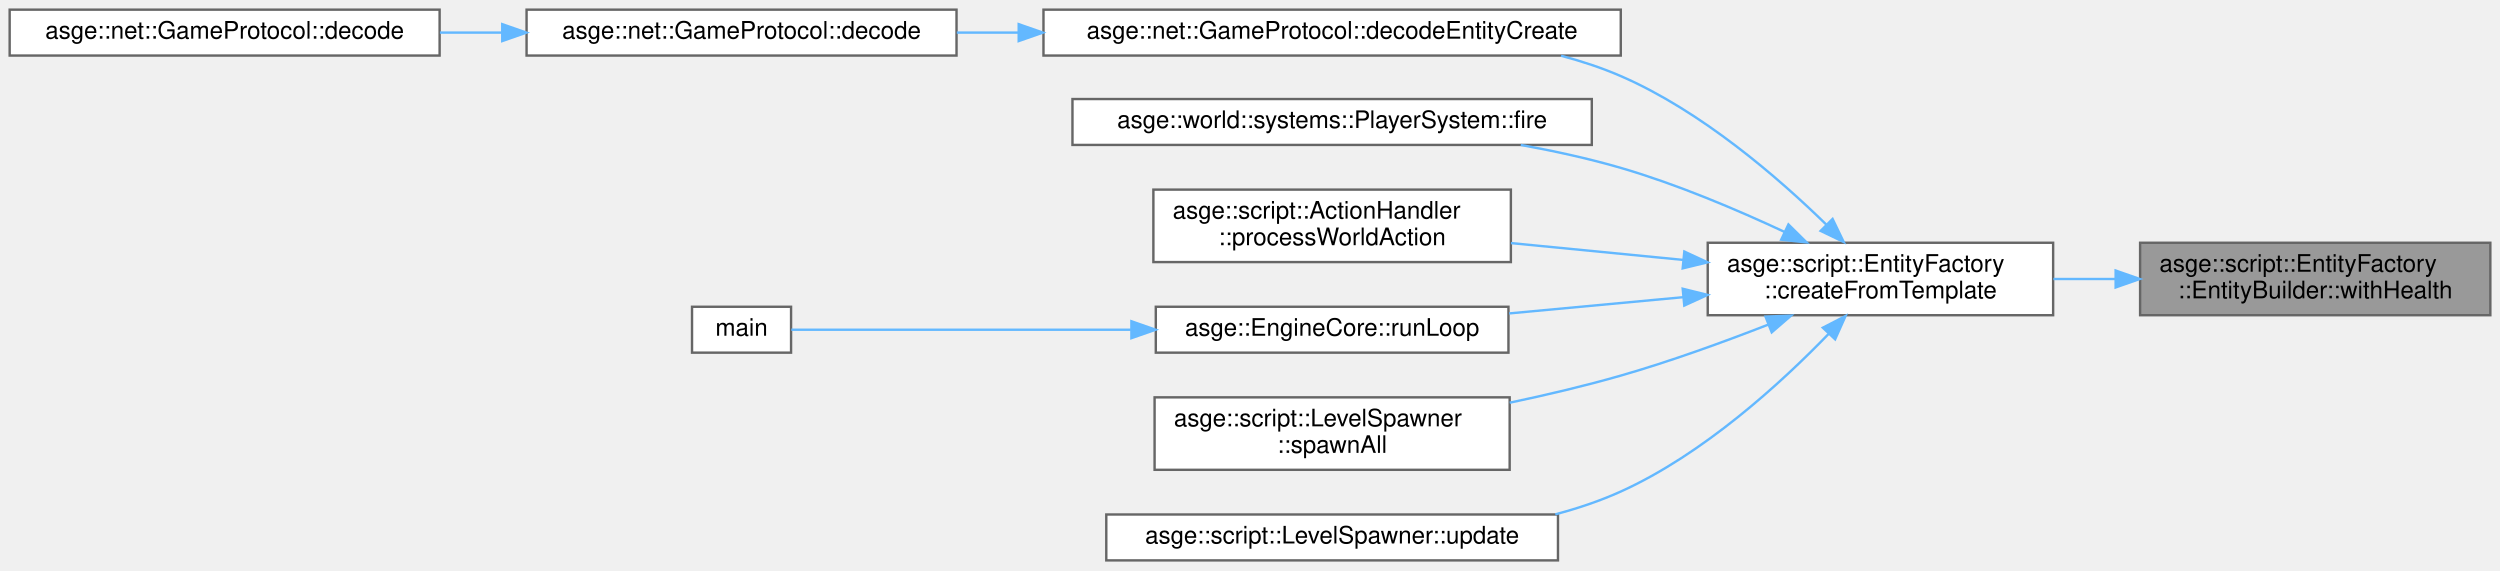
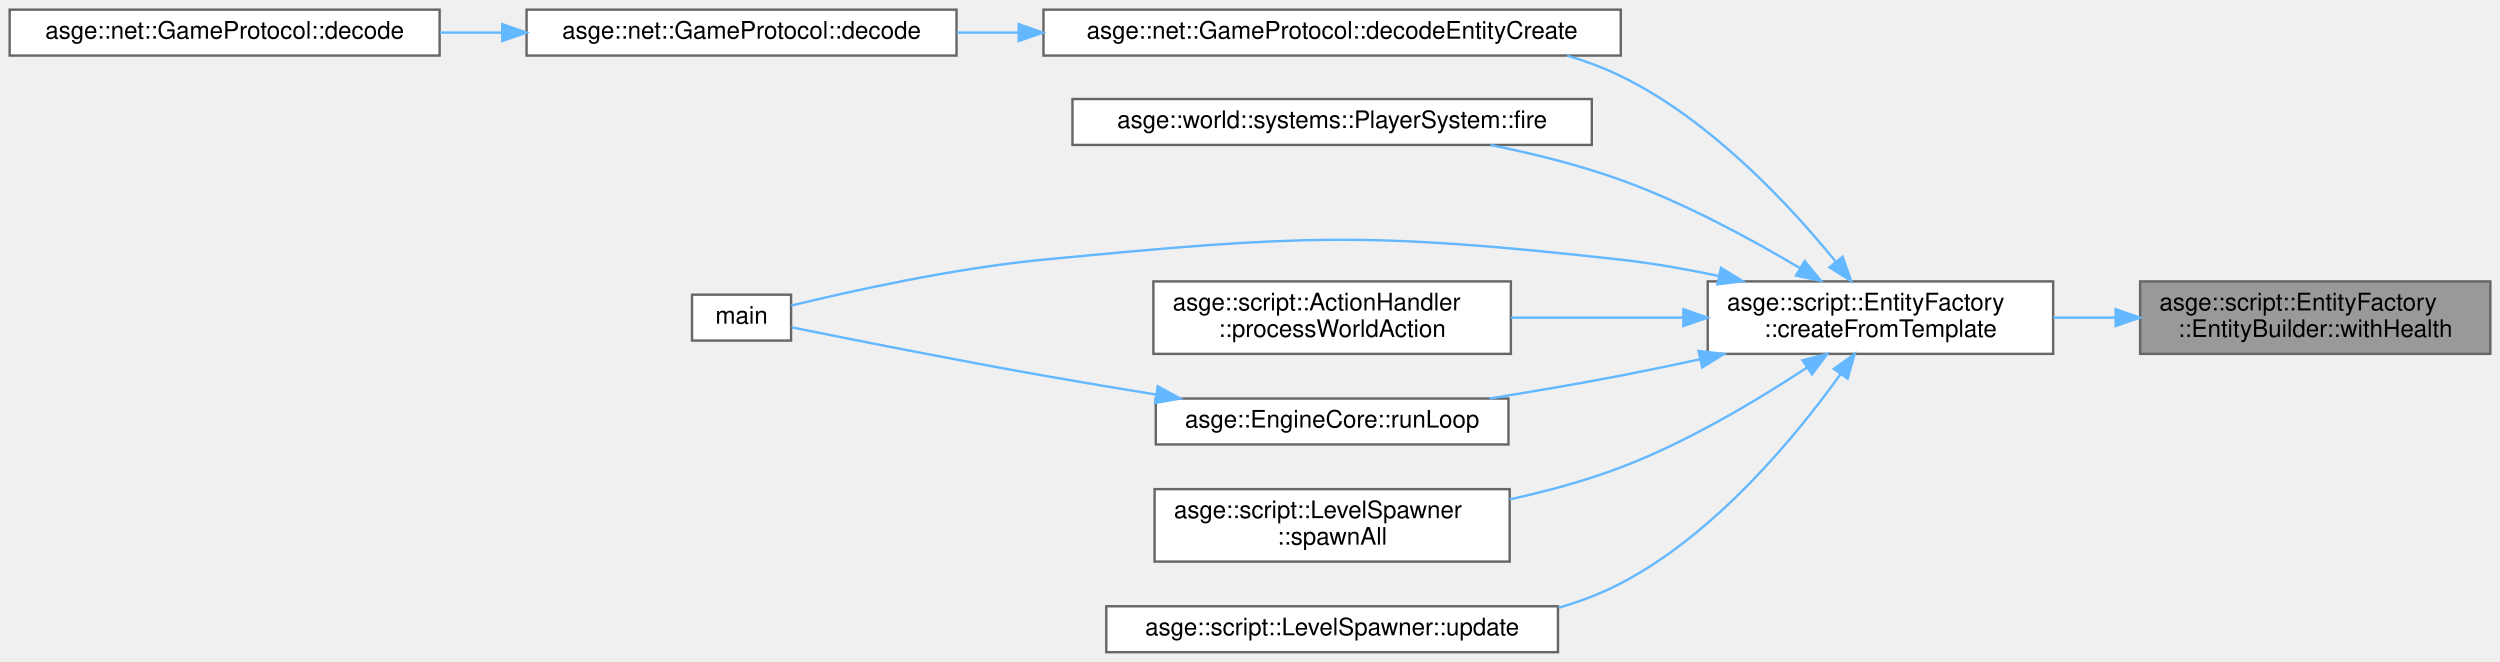
- <svg xmlns="http://www.w3.org/2000/svg" xmlns:xlink="http://www.w3.org/1999/xlink" width="1035pt" height="236pt" viewBox="0.00 0.00 1035.00 236.00">
-   <g id="graph0" class="graph" transform="scale(1 1) rotate(0) translate(4 232)">
+ <svg xmlns="http://www.w3.org/2000/svg" xmlns:xlink="http://www.w3.org/1999/xlink" width="1035pt" height="274pt" viewBox="0.00 0.00 1035.00 274.00">
+   <g id="graph0" class="graph" transform="scale(1 1) rotate(0) translate(4 270)">
    <g id="Node000001" class="node">
      <g id="a_Node000001">
        <a xlink:title="Adds optional health component data.">
-           <polygon fill="#999999" stroke="#666666" points="1027,-131.5 882,-131.5 882,-101.5 1027,-101.5 1027,-131.5" />
-           <text text-anchor="start" x="890" y="-119.5" font-family="Helvetica,sans-Serif" font-size="10.00">asge::script::EntityFactory</text>
-           <text text-anchor="middle" x="954.5" y="-108.5" font-family="Helvetica,sans-Serif" font-size="10.00">::EntityBuilder::withHealth</text>
+           <polygon fill="#999999" stroke="#666666" points="1027,-153.5 882,-153.5 882,-123.5 1027,-123.5 1027,-153.5" />
+           <text text-anchor="start" x="890" y="-141.5" font-family="Helvetica,sans-Serif" font-size="10.00">asge::script::EntityFactory</text>
+           <text text-anchor="middle" x="954.5" y="-130.5" font-family="Helvetica,sans-Serif" font-size="10.00">::EntityBuilder::withHealth</text>
        </a>
      </g>
    </g>
    <g id="Node000002" class="node">
      <g id="a_Node000002">
        <a xlink:href="namespaceasge_1_1script_1_1EntityFactory.html#a849abca2c7f7e288c0f4c6b934dfb18e" target="_top" xlink:title="Create an entity from a parsed script handle.">
-           <polygon fill="white" stroke="#666666" points="846,-131.5 703,-131.5 703,-101.5 846,-101.5 846,-131.5" />
-           <text text-anchor="start" x="711" y="-119.5" font-family="Helvetica,sans-Serif" font-size="10.00">asge::script::EntityFactory</text>
-           <text text-anchor="middle" x="774.5" y="-108.5" font-family="Helvetica,sans-Serif" font-size="10.00">::createFromTemplate</text>
+           <polygon fill="white" stroke="#666666" points="846,-153.5 703,-153.5 703,-123.5 846,-123.5 846,-153.5" />
+           <text text-anchor="start" x="711" y="-141.5" font-family="Helvetica,sans-Serif" font-size="10.00">asge::script::EntityFactory</text>
+           <text text-anchor="middle" x="774.5" y="-130.5" font-family="Helvetica,sans-Serif" font-size="10.00">::createFromTemplate</text>
        </a>
      </g>
    </g>
    <g id="edge1_Node000001_Node000002" class="edge">
      <g id="a_edge1_Node000001_Node000002">
        <a xlink:title=" ">
-           <path fill="none" stroke="#63b8ff" d="M871.84,-116.5C863.25,-116.5 854.57,-116.5 846.11,-116.5" />
-           <polygon fill="#63b8ff" stroke="#63b8ff" points="871.87,-120 881.87,-116.5 871.87,-113 871.87,-120" />
+           <path fill="none" stroke="#63b8ff" d="M871.84,-138.5C863.25,-138.5 854.57,-138.5 846.11,-138.5" />
+           <polygon fill="#63b8ff" stroke="#63b8ff" points="871.87,-142 881.87,-138.5 871.87,-135 871.87,-142" />
        </a>
      </g>
    </g>
    <g id="Node000003" class="node">
      <g id="a_Node000003">
        <a xlink:href="classasge_1_1net_1_1GameProtocol.html#aa687dd643b7886ce4d56430f87f90396" target="_top" xlink:title=" ">
-           <polygon fill="white" stroke="#666666" points="667,-228 428,-228 428,-209 667,-209 667,-228" />
-           <text text-anchor="middle" x="547.5" y="-216" font-family="Helvetica,sans-Serif" font-size="10.00">asge::net::GameProtocol::decodeEntityCreate</text>
+           <polygon fill="white" stroke="#666666" points="667,-266 428,-266 428,-247 667,-247 667,-266" />
+           <text text-anchor="middle" x="547.5" y="-254" font-family="Helvetica,sans-Serif" font-size="10.00">asge::net::GameProtocol::decodeEntityCreate</text>
        </a>
      </g>
    </g>
    <g id="edge2_Node000002_Node000003" class="edge">
      <g id="a_edge2_Node000002_Node000003">
        <a xlink:title=" ">
-           <path fill="none" stroke="#63b8ff" d="M752.21,-138.9C732.17,-158.5 700.33,-186.04 667,-200.5 659.17,-203.9 650.81,-206.66 642.29,-208.92" />
-           <polygon fill="#63b8ff" stroke="#63b8ff" points="754.69,-141.36 759.29,-131.82 749.74,-136.41 754.69,-141.36" />
+           <path fill="none" stroke="#63b8ff" d="M755.95,-161.74C736.83,-185.23 703.98,-220.53 667,-238.5 659.98,-241.91 652.48,-244.71 644.78,-247" />
+           <polygon fill="#63b8ff" stroke="#63b8ff" points="758.87,-163.69 762.36,-153.68 753.39,-159.33 758.87,-163.69" />
        </a>
      </g>
    </g>
    <g id="Node000006" class="node">
      <g id="a_Node000006">
        <a xlink:href="classasge_1_1world_1_1systems_1_1PlayerSystem.html#add448aba3f5a39fb57856db79c4e2be9" target="_top" xlink:title="Manages firing behaviour, spawning projectiles when needed.">
-           <polygon fill="white" stroke="#666666" points="655,-191 440,-191 440,-172 655,-172 655,-191" />
-           <text text-anchor="middle" x="547.5" y="-179" font-family="Helvetica,sans-Serif" font-size="10.00">asge::world::systems::PlayerSystem::fire</text>
+           <polygon fill="white" stroke="#666666" points="655,-229 440,-229 440,-210 655,-210 655,-229" />
+           <text text-anchor="middle" x="547.5" y="-217" font-family="Helvetica,sans-Serif" font-size="10.00">asge::world::systems::PlayerSystem::fire</text>
        </a>
      </g>
    </g>
    <g id="edge5_Node000002_Node000006" class="edge">
      <g id="a_edge5_Node000002_Node000006">
        <a xlink:title=" ">
-           <path fill="none" stroke="#63b8ff" d="M734.91,-135.93C715.05,-145.21 690.2,-155.74 667,-162.5 653.8,-166.34 639.53,-169.47 625.61,-171.99" />
-           <polygon fill="#63b8ff" stroke="#63b8ff" points="736.41,-139.09 743.94,-131.64 733.41,-132.77 736.41,-139.09" />
+           <path fill="none" stroke="#63b8ff" d="M741.27,-158.95C720.72,-171.17 693.13,-186.09 667,-195.5 649.92,-201.65 630.85,-206.39 613.09,-209.96" />
+           <polygon fill="#63b8ff" stroke="#63b8ff" points="743.15,-161.9 749.9,-153.73 739.53,-155.91 743.15,-161.9" />
        </a>
      </g>
    </g>
    <g id="Node000007" class="node">
      <g id="a_Node000007">
+         <a xlink:href="client_2main_8cpp.html#a3c04138a5bfe5d72780bb7e82a18e627" target="_top" xlink:title=" ">
+           <polygon fill="white" stroke="#666666" points="323.5,-148 282.5,-148 282.5,-129 323.5,-129 323.5,-148" />
+           <text text-anchor="middle" x="303" y="-136" font-family="Helvetica,sans-Serif" font-size="10.00">main</text>
+         </a>
+       </g>
+     </g>
+     <g id="edge6_Node000002_Node000007" class="edge">
+       <g id="a_edge6_Node000002_Node000007">
+         <a xlink:title=" ">
+           <path fill="none" stroke="#63b8ff" d="M707.49,-155.76C694.17,-158.56 680.21,-161.03 667,-162.5 561.43,-174.25 533.74,-172.64 428,-162.5 390.68,-158.92 347.89,-149.42 323.59,-143.5" />
+           <polygon fill="#63b8ff" stroke="#63b8ff" points="708.5,-159.12 717.52,-153.56 707,-152.28 708.5,-159.12" />
+         </a>
+       </g>
+     </g>
+     <g id="Node000008" class="node">
+       <g id="a_Node000008">
        <a xlink:href="namespaceasge_1_1script_1_1ActionHandler.html#a67e0f9f3210802ec140c6f80c851716b" target="_top" xlink:title="Handle world service actions (create/teleport).">
          <polygon fill="white" stroke="#666666" points="621.5,-153.5 473.5,-153.5 473.5,-123.5 621.5,-123.5 621.5,-153.5" />
          <text text-anchor="start" x="481.5" y="-141.5" font-family="Helvetica,sans-Serif" font-size="10.00">asge::script::ActionHandler</text>
          <text text-anchor="middle" x="547.5" y="-130.5" font-family="Helvetica,sans-Serif" font-size="10.00">::processWorldAction</text>
        </a>
      </g>
    </g>
-     <g id="edge6_Node000002_Node000007" class="edge">
-       <g id="a_edge6_Node000002_Node000007">
+     <g id="edge7_Node000002_Node000008" class="edge">
+       <g id="a_edge7_Node000002_Node000008">
        <a xlink:title=" ">
-           <path fill="none" stroke="#63b8ff" d="M692.75,-124.4C669.5,-126.67 644.29,-129.13 621.54,-131.36" />
-           <polygon fill="#63b8ff" stroke="#63b8ff" points="693.31,-127.86 702.93,-123.4 692.63,-120.89 693.31,-127.86" />
+           <path fill="none" stroke="#63b8ff" d="M692.75,-138.5C669.5,-138.5 644.29,-138.5 621.54,-138.5" />
+           <polygon fill="#63b8ff" stroke="#63b8ff" points="692.93,-142 702.93,-138.5 692.93,-135 692.93,-142" />
        </a>
      </g>
    </g>
-     <g id="Node000008" class="node">
-       <g id="a_Node000008">
+     <g id="Node000009" class="node">
+       <g id="a_Node000009">
        <a xlink:href="classasge_1_1EngineCore.html#a62dcf0a61da12adf7e32010e936af492" target="_top" xlink:title="Run the main loop until shutdown is requested.">
          <polygon fill="white" stroke="#666666" points="620.5,-105 474.5,-105 474.5,-86 620.5,-86 620.5,-105" />
          <text text-anchor="middle" x="547.5" y="-93" font-family="Helvetica,sans-Serif" font-size="10.00">asge::EngineCore::runLoop</text>
        </a>
      </g>
    </g>
-     <g id="edge7_Node000002_Node000008" class="edge">
-       <g id="a_edge7_Node000002_Node000008">
+     <g id="edge8_Node000002_Node000009" class="edge">
+       <g id="a_edge8_Node000002_Node000009">
        <a xlink:title=" ">
-           <path fill="none" stroke="#63b8ff" d="M692.96,-108.98C669.39,-106.78 643.78,-104.39 620.76,-102.24" />
-           <polygon fill="#63b8ff" stroke="#63b8ff" points="692.64,-112.47 702.93,-109.91 693.29,-105.5 692.64,-112.47" />
+           <path fill="none" stroke="#63b8ff" d="M699.74,-121.25C688.79,-118.87 677.62,-116.55 667,-114.5 649.4,-111.11 630.26,-107.85 612.59,-105.02" />
+           <polygon fill="#63b8ff" stroke="#63b8ff" points="699.2,-124.71 709.72,-123.44 700.7,-117.88 699.2,-124.71" />
        </a>
      </g>
    </g>
    <g id="Node000010" class="node">
      <g id="a_Node000010">
        <a xlink:href="classasge_1_1script_1_1LevelSpawner.html#a88faf0b422c02212eeb263e2ac3672ea" target="_top" xlink:title="Synchronously spawns all remaining entries regardless of progress.">
          <polygon fill="white" stroke="#666666" points="621,-67.5 474,-67.5 474,-37.5 621,-37.5 621,-67.5" />
          <text text-anchor="start" x="482" y="-55.5" font-family="Helvetica,sans-Serif" font-size="10.00">asge::script::LevelSpawner</text>
          <text text-anchor="middle" x="547.5" y="-44.5" font-family="Helvetica,sans-Serif" font-size="10.00">::spawnAll</text>
        </a>
      </g>
    </g>
-     <g id="edge9_Node000002_Node000010" class="edge">
-       <g id="a_edge9_Node000002_Node000010">
+     <g id="edge10_Node000002_Node000010" class="edge">
+       <g id="a_edge10_Node000002_Node000010">
        <a xlink:title=" ">
-           <path fill="none" stroke="#63b8ff" d="M728.06,-97.61C709.37,-90.32 687.37,-82.35 667,-76.5 652.27,-72.27 636.31,-68.5 621.01,-65.28" />
-           <polygon fill="#63b8ff" stroke="#63b8ff" points="726.92,-100.92 737.51,-101.34 729.49,-94.41 726.92,-100.92" />
+           <path fill="none" stroke="#63b8ff" d="M744.18,-117.89C723.49,-104.26 694.65,-87.02 667,-76.5 652.48,-70.98 636.46,-66.64 621.01,-63.27" />
+           <polygon fill="#63b8ff" stroke="#63b8ff" points="742.26,-120.82 752.52,-123.48 746.16,-115.01 742.26,-120.82" />
        </a>
      </g>
    </g>
    <g id="Node000011" class="node">
      <g id="a_Node000011">
        <a xlink:href="classasge_1_1script_1_1LevelSpawner.html#a533a2d3a403f6c0f012c31bc4ec0cd23" target="_top" xlink:title="Progressively spawns entries whose distance has been reached.">
          <polygon fill="white" stroke="#666666" points="641,-19 454,-19 454,0 641,0 641,-19" />
          <text text-anchor="middle" x="547.5" y="-7" font-family="Helvetica,sans-Serif" font-size="10.00">asge::script::LevelSpawner::update</text>
        </a>
      </g>
    </g>
-     <g id="edge10_Node000002_Node000011" class="edge">
-       <g id="a_edge10_Node000002_Node000011">
+     <g id="edge11_Node000002_Node000011" class="edge">
+       <g id="a_edge11_Node000002_Node000011">
        <a xlink:title=" ">
-           <path fill="none" stroke="#63b8ff" d="M753.07,-93.79C733.21,-73.25 701.1,-43.93 667,-28.5 658.46,-24.64 649.26,-21.54 639.89,-19.07" />
-           <polygon fill="#63b8ff" stroke="#63b8ff" points="750.65,-96.33 760.07,-101.19 755.74,-91.52 750.65,-96.33" />
+           <path fill="none" stroke="#63b8ff" d="M757.9,-115.01C739.45,-89.27 706.22,-48.93 667,-28.5 658.96,-24.31 650.23,-21 641.28,-18.38" />
+           <polygon fill="#63b8ff" stroke="#63b8ff" points="755.2,-117.26 763.8,-123.45 760.94,-113.25 755.2,-117.26" />
        </a>
      </g>
    </g>
    <g id="Node000004" class="node">
      <g id="a_Node000004">
        <a xlink:href="classasge_1_1net_1_1GameProtocol.html#a8a438bd70a1411a39744bb59ef075598" target="_top" xlink:title=" ">
-           <polygon fill="white" stroke="#666666" points="392,-228 214,-228 214,-209 392,-209 392,-228" />
-           <text text-anchor="middle" x="303" y="-216" font-family="Helvetica,sans-Serif" font-size="10.00">asge::net::GameProtocol::decode</text>
+           <polygon fill="white" stroke="#666666" points="392,-266 214,-266 214,-247 392,-247 392,-266" />
+           <text text-anchor="middle" x="303" y="-254" font-family="Helvetica,sans-Serif" font-size="10.00">asge::net::GameProtocol::decode</text>
        </a>
      </g>
    </g>
    <g id="edge3_Node000003_Node000004" class="edge">
      <g id="a_edge3_Node000003_Node000004">
        <a xlink:title=" ">
-           <path fill="none" stroke="#63b8ff" d="M417.61,-218.5C409,-218.5 400.44,-218.5 392.11,-218.5" />
-           <polygon fill="#63b8ff" stroke="#63b8ff" points="417.74,-222 427.74,-218.5 417.74,-215 417.74,-222" />
+           <path fill="none" stroke="#63b8ff" d="M417.61,-256.5C409,-256.5 400.44,-256.5 392.11,-256.5" />
+           <polygon fill="#63b8ff" stroke="#63b8ff" points="417.74,-260 427.74,-256.5 417.74,-253 417.74,-260" />
        </a>
      </g>
    </g>
    <g id="Node000005" class="node">
      <g id="a_Node000005">
        <a xlink:href="classasge_1_1net_1_1GameProtocol.html#ae17ffaace339d06b6b8c14a0912a1da8" target="_top" xlink:title=" ">
-           <polygon fill="white" stroke="#666666" points="178,-228 0,-228 0,-209 178,-209 178,-228" />
-           <text text-anchor="middle" x="89" y="-216" font-family="Helvetica,sans-Serif" font-size="10.00">asge::net::GameProtocol::decode</text>
+           <polygon fill="white" stroke="#666666" points="178,-266 0,-266 0,-247 178,-247 178,-266" />
+           <text text-anchor="middle" x="89" y="-254" font-family="Helvetica,sans-Serif" font-size="10.00">asge::net::GameProtocol::decode</text>
        </a>
      </g>
    </g>
    <g id="edge4_Node000004_Node000005" class="edge">
      <g id="a_edge4_Node000004_Node000005">
        <a xlink:title=" ">
-           <path fill="none" stroke="#63b8ff" d="M203.89,-218.5C195.3,-218.5 186.64,-218.5 178.13,-218.5" />
-           <polygon fill="#63b8ff" stroke="#63b8ff" points="203.93,-222 213.93,-218.5 203.93,-215 203.93,-222" />
+           <path fill="none" stroke="#63b8ff" d="M203.89,-256.5C195.3,-256.5 186.64,-256.5 178.13,-256.5" />
+           <polygon fill="#63b8ff" stroke="#63b8ff" points="203.93,-260 213.93,-256.5 203.93,-253 203.93,-260" />
        </a>
      </g>
    </g>
-     <g id="Node000009" class="node">
-       <g id="a_Node000009">
-         <a xlink:href="client_2main_8cpp.html#a3c04138a5bfe5d72780bb7e82a18e627" target="_top" xlink:title=" ">
-           <polygon fill="white" stroke="#666666" points="323.5,-105 282.5,-105 282.5,-86 323.5,-86 323.5,-105" />
-           <text text-anchor="middle" x="303" y="-93" font-family="Helvetica,sans-Serif" font-size="10.00">main</text>
-         </a>
-       </g>
-     </g>
-     <g id="edge8_Node000008_Node000009" class="edge">
-       <g id="a_edge8_Node000008_Node000009">
+     <g id="edge9_Node000009_Node000007" class="edge">
+       <g id="a_edge9_Node000009_Node000007">
        <a xlink:title=" ">
-           <path fill="none" stroke="#63b8ff" d="M464.19,-95.5C414.04,-95.5 353.95,-95.5 323.6,-95.5" />
-           <polygon fill="#63b8ff" stroke="#63b8ff" points="464.4,-99 474.4,-95.5 464.4,-92 464.4,-99" />
+           <path fill="none" stroke="#63b8ff" d="M474.64,-106.64C459.23,-109.14 443.06,-111.84 428,-114.5 391.08,-121.03 348.15,-129.55 323.72,-134.48" />
+           <polygon fill="#63b8ff" stroke="#63b8ff" points="475.31,-110.08 484.63,-105.03 474.2,-103.17 475.31,-110.08" />
        </a>
      </g>
    </g>
  </g>
</svg>
